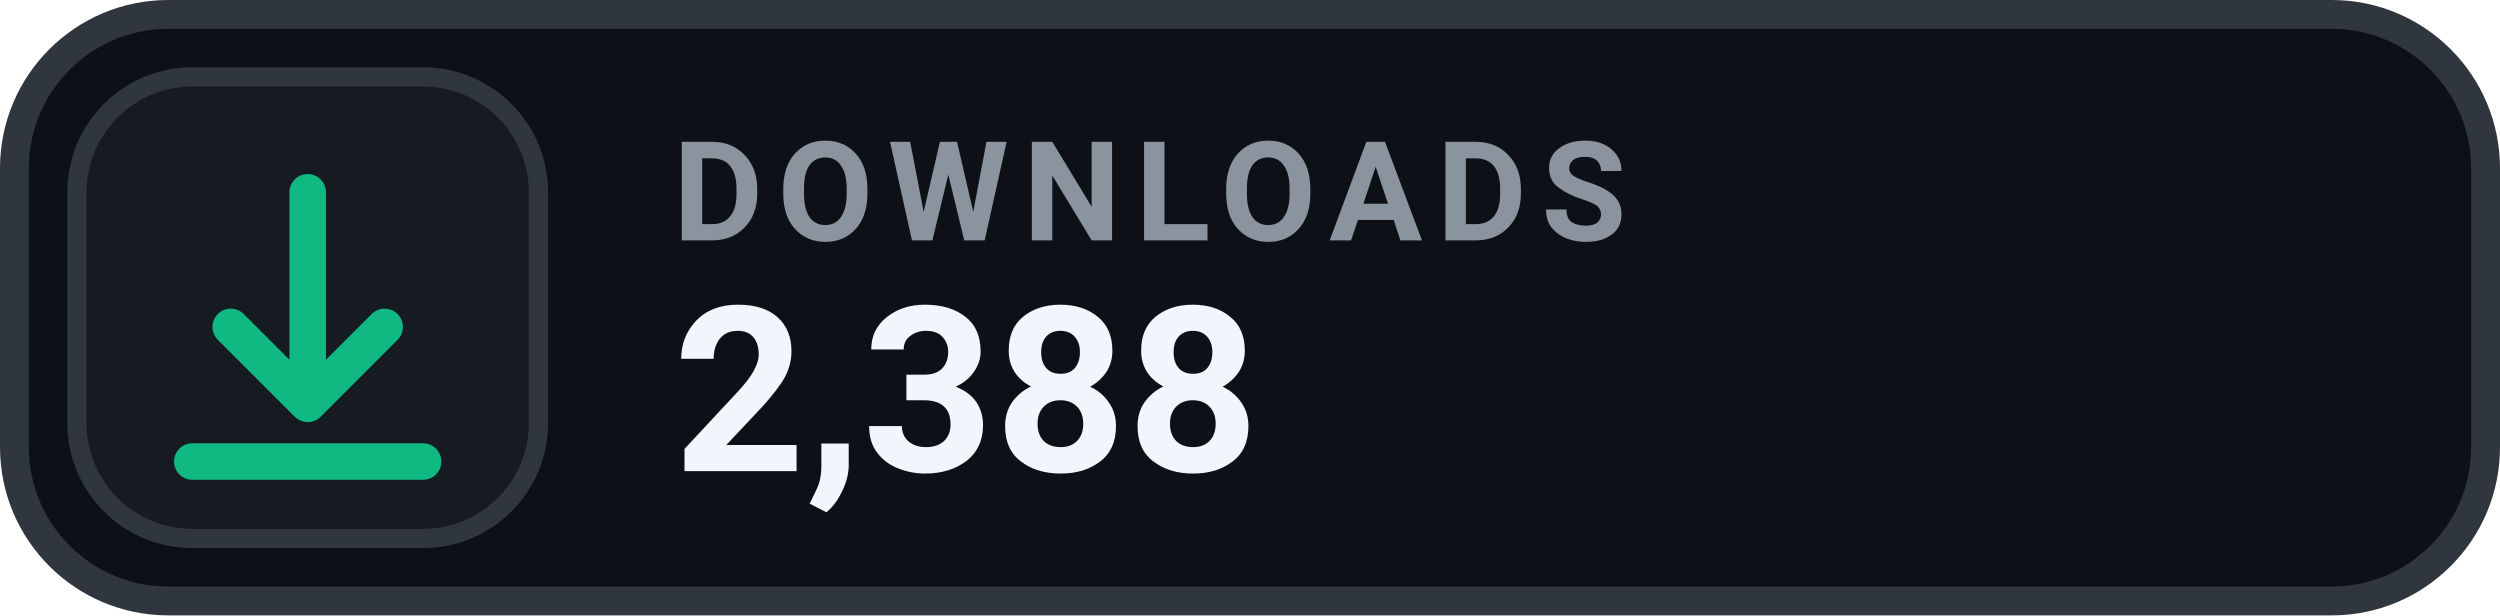
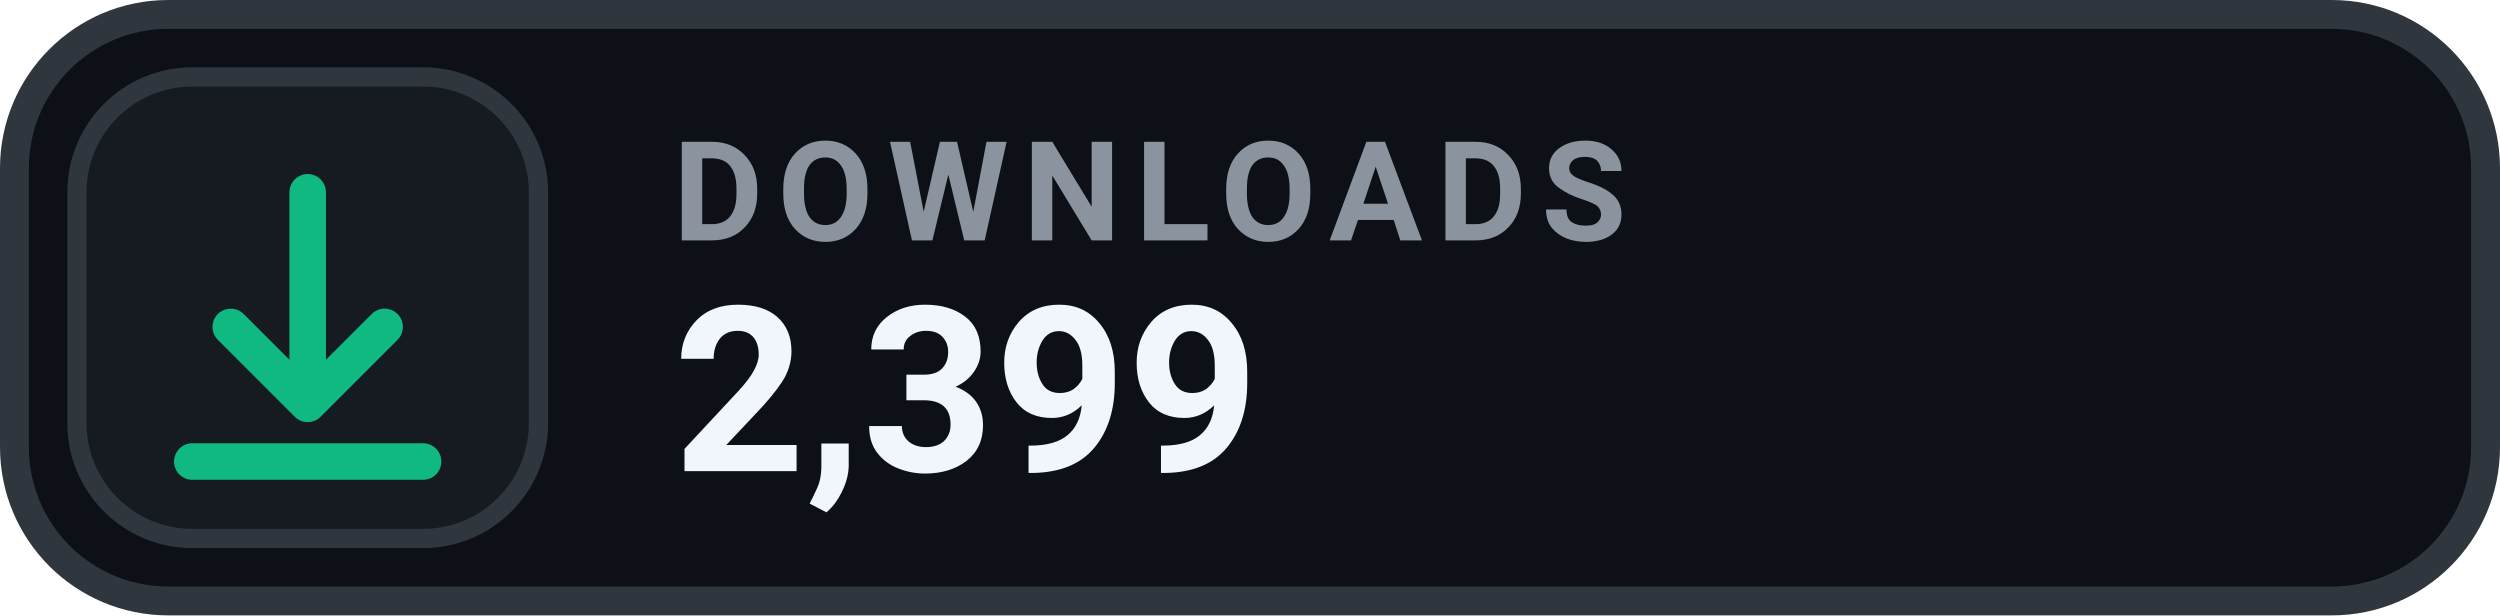
- <svg xmlns="http://www.w3.org/2000/svg" width="130" height="32" viewBox="0 0 130 32" role="img" aria-label="DOWNLOADS 2,388">
+ <svg xmlns="http://www.w3.org/2000/svg" width="130" height="32" viewBox="0 0 130 32" role="img" aria-label="DOWNLOADS 2,399">
  <rect x=".75" y=".75" width="128.5" height="30.5" rx="8" fill="#0D1117" stroke="#30363D" stroke-width="1.5" />
  <rect x="4" y="4" width="24" height="24" rx="6" fill="#161B22" stroke="#30363D" stroke-width="1" />
  <g transform="translate(16 16)" style="color:#10B981;">
    <path d="M0 -6 v11 m0 0 l4 -4 m-4 4 l-4 -4 M-6 8 h12" fill="none" stroke="currentColor" stroke-width="1.9" stroke-linecap="round" stroke-linejoin="round" />
  </g>
  <text x="35" y="12.5" fill="#8B949E" font-family="-apple-system,BlinkMacSystemFont,'Segoe UI',Roboto,Helvetica,Arial,sans-serif" font-size="7.2" font-weight="700" letter-spacing=".75">DOWNLOADS</text>
-   <text x="35" y="24.5" fill="#F0F6FC" font-family="-apple-system,BlinkMacSystemFont,'Segoe UI',Roboto,Helvetica,Arial,sans-serif" font-size="12" font-weight="700">2,388</text>
+   <text x="35" y="24.5" fill="#F0F6FC" font-family="-apple-system,BlinkMacSystemFont,'Segoe UI',Roboto,Helvetica,Arial,sans-serif" font-size="12" font-weight="700">2,399</text>
</svg>
